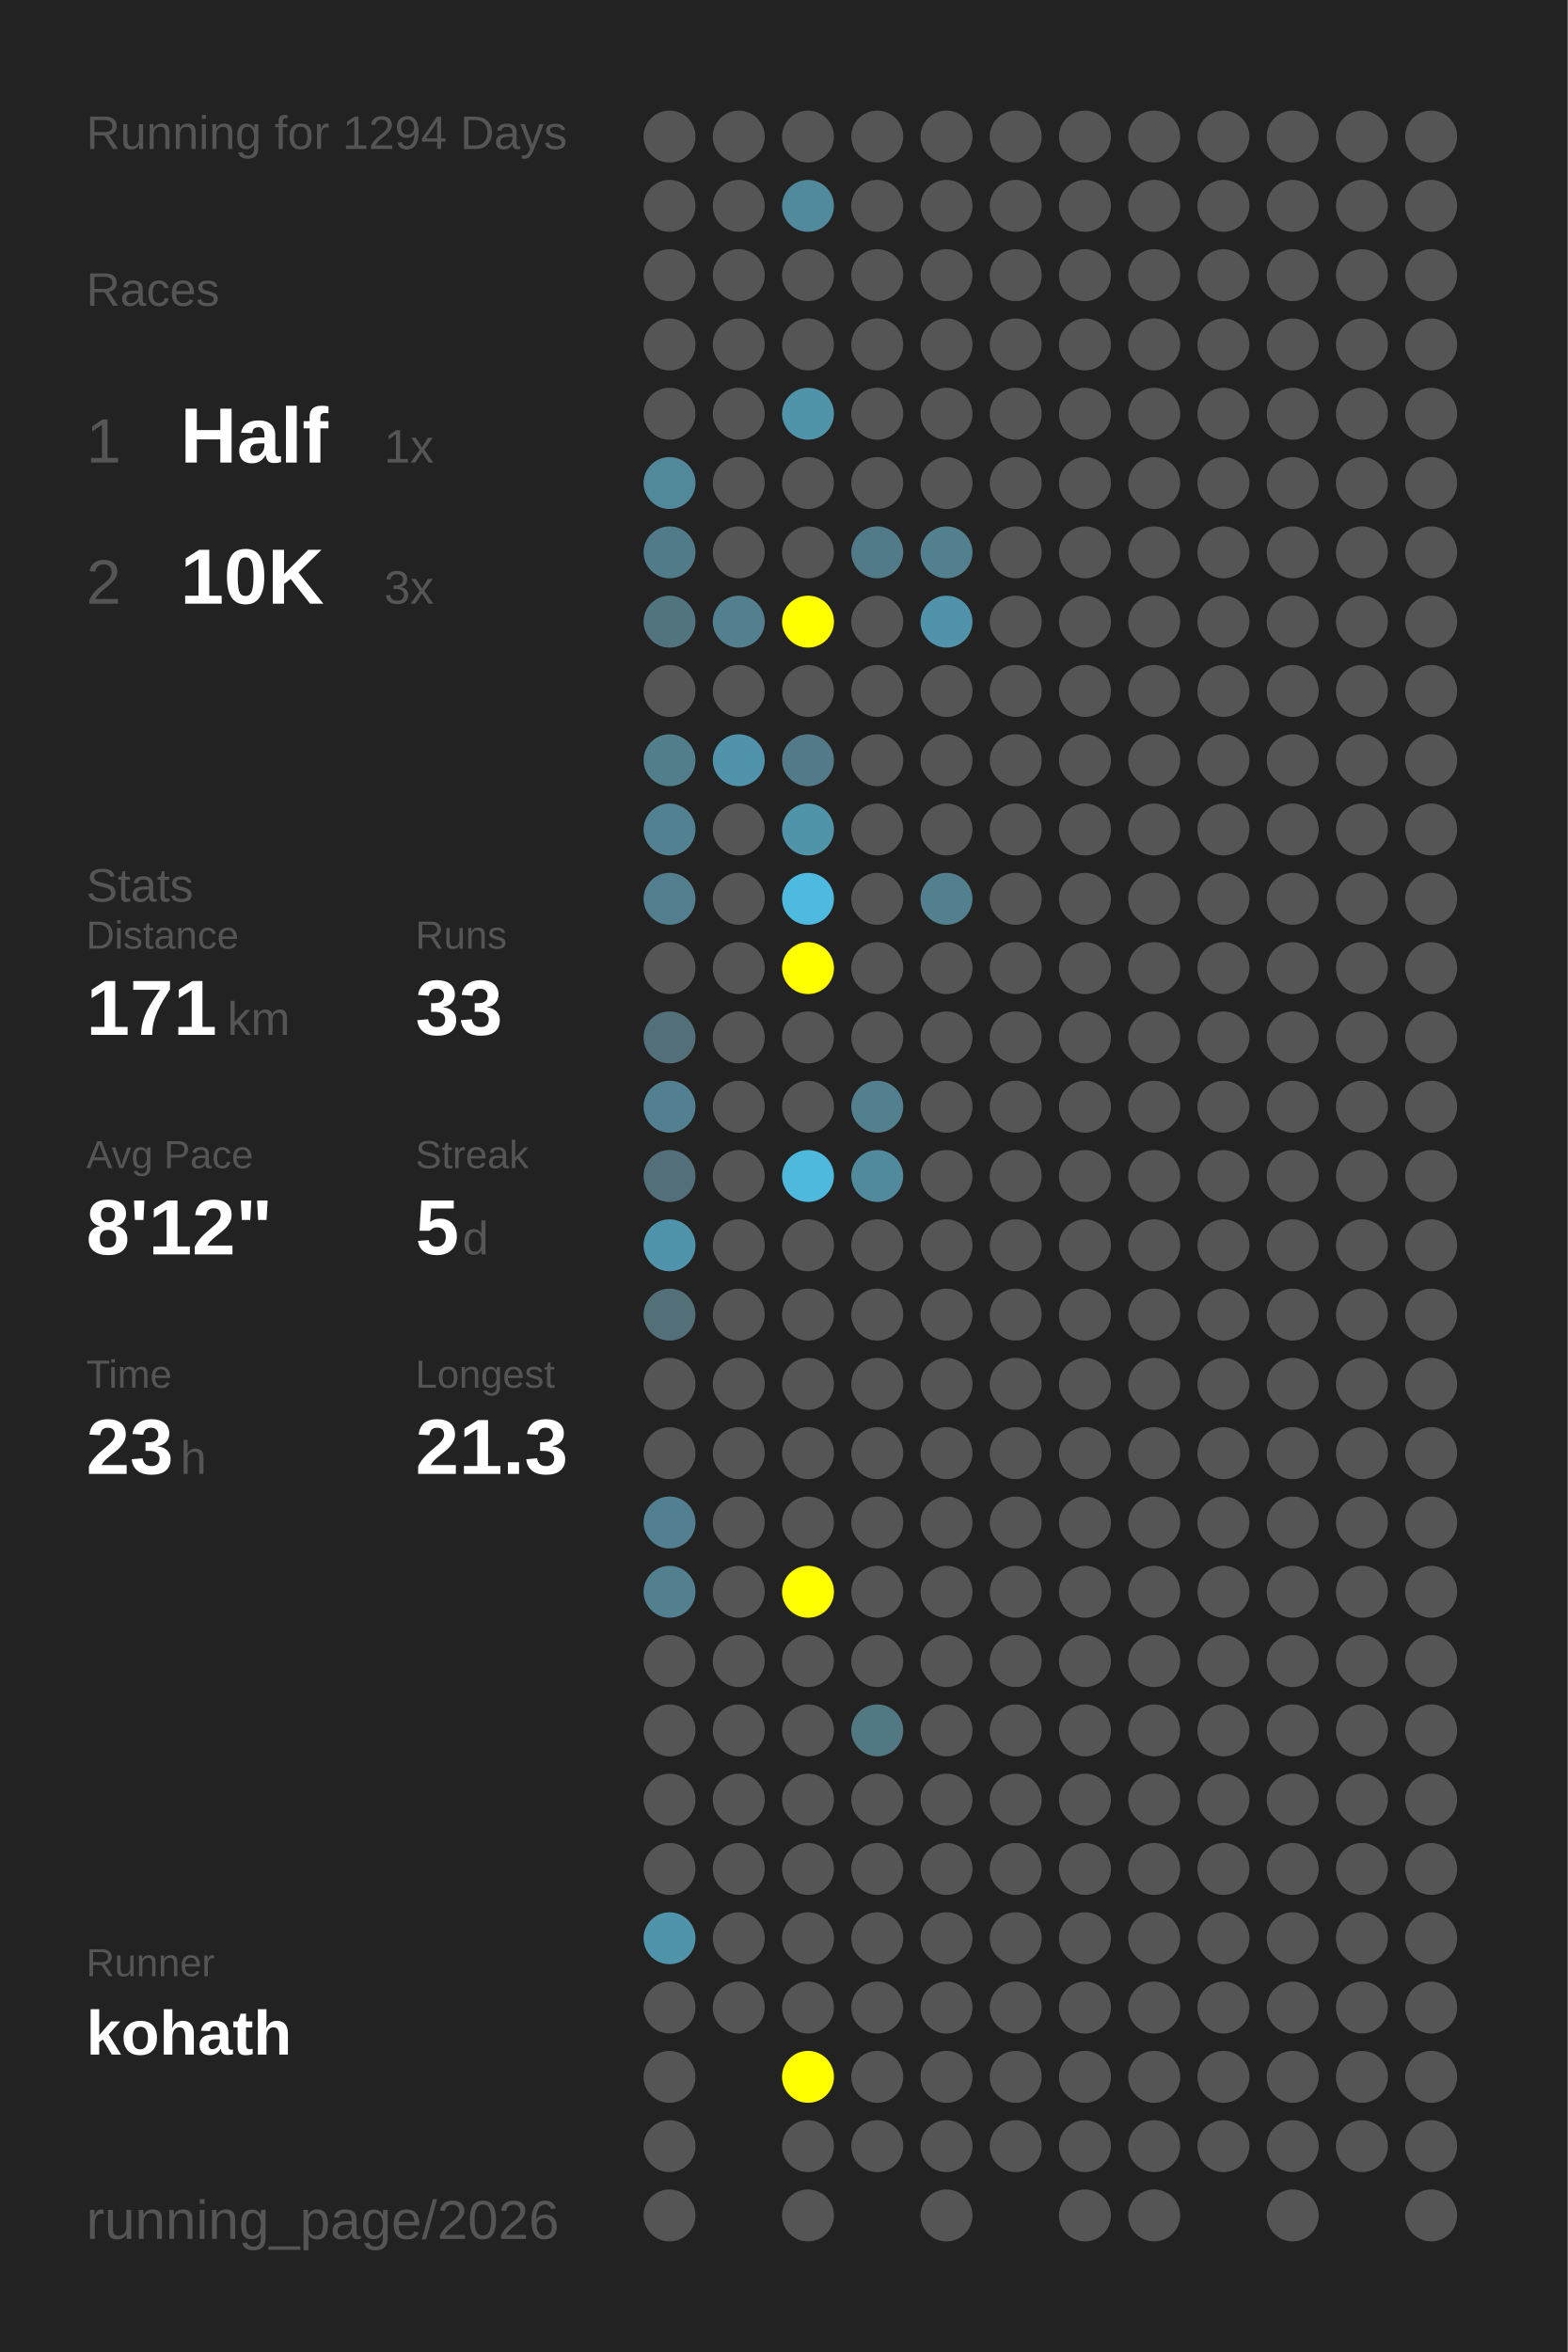
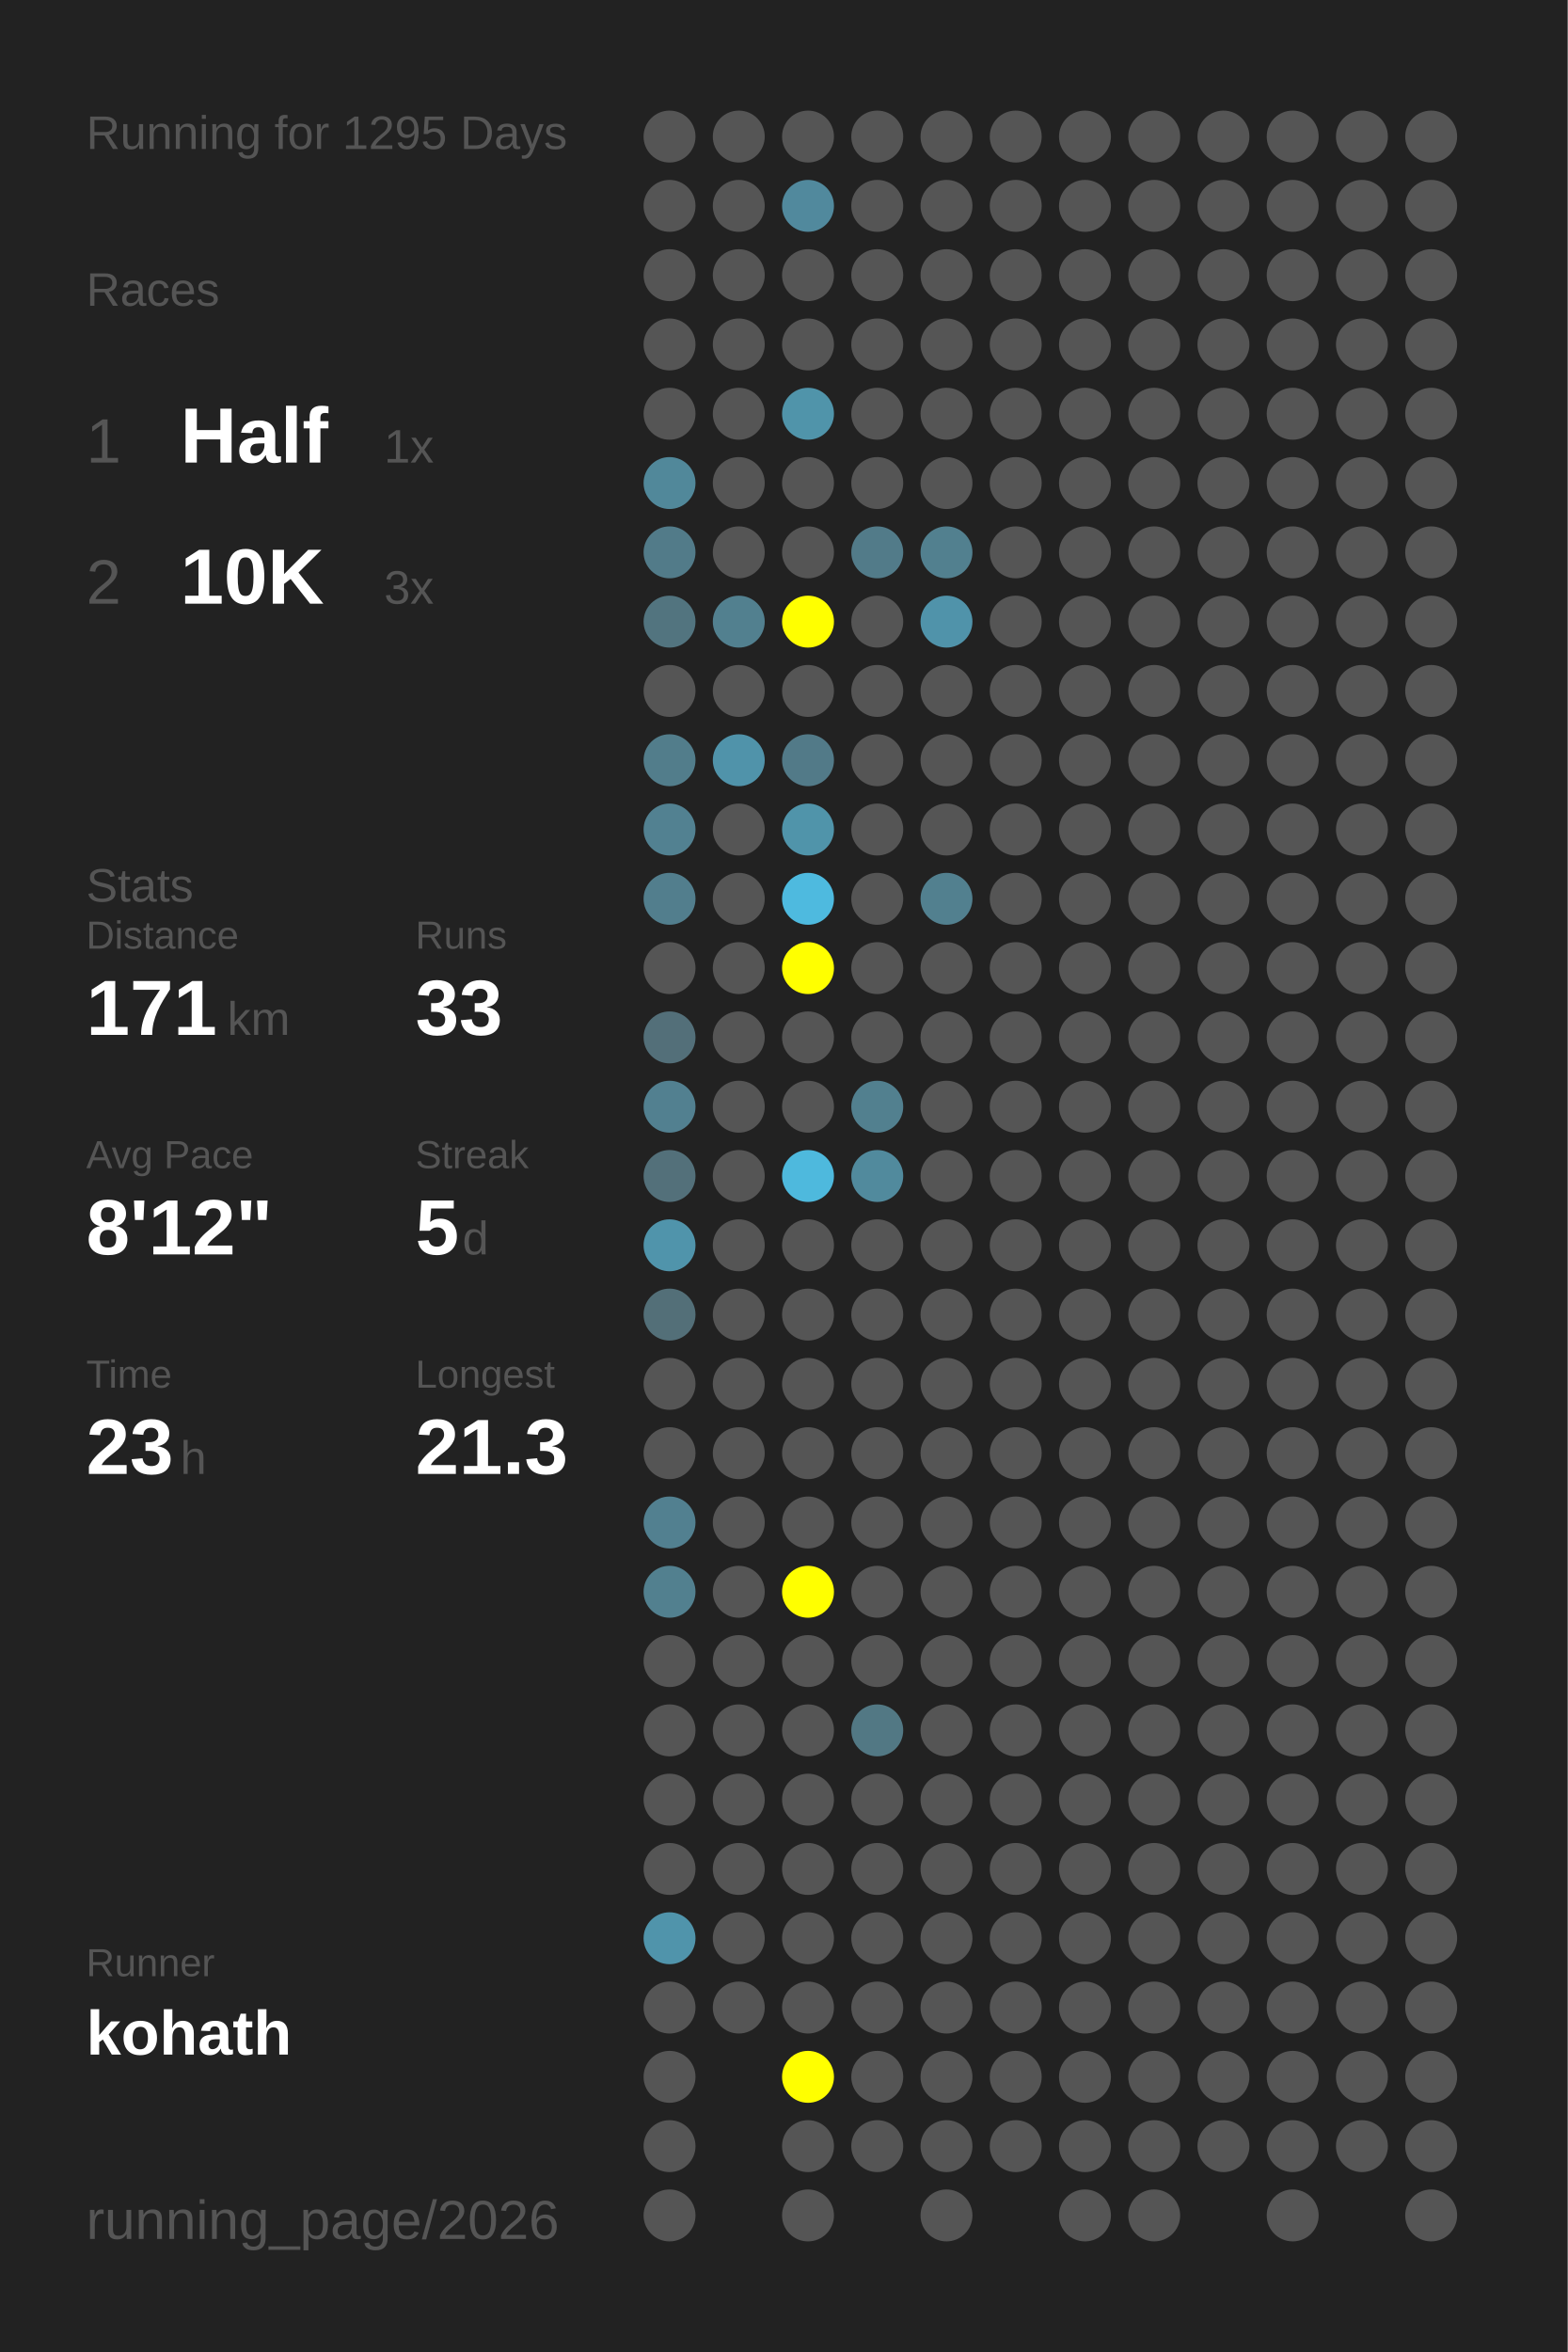
<svg xmlns="http://www.w3.org/2000/svg" baseProfile="full" height="300mm" version="1.1" viewBox="0,0,200,300" width="200mm">
  <defs />
  <rect fill="#222222" height="300" width="200" x="0" y="0" />
-   <text fill="#555555" style="font-size:6px; font-family:Arial;" x="11" y="19">Running for 1294 Days</text>
+   <text fill="#555555" style="font-size:6px; font-family:Arial;" x="11" y="19">Running for 1295 Days</text>
  <text fill="#555555" style="font-size:6px; font-family:Arial;" x="11" y="39">Races</text>
  <text fill="#555555" style="font-size:8px; font-family:Arial;" x="11" y="59">1</text>
  <text fill="#FFFFFF" style="font-size:10px; font-family:Arial; font-weight:bold;" x="23" y="59">Half</text>
  <text fill="#555555" style="font-size:6px; font-family:Arial;" x="49" y="59">1x</text>
  <text fill="#555555" style="font-size:8px; font-family:Arial;" x="11" y="77">2</text>
  <text fill="#FFFFFF" style="font-size:10px; font-family:Arial; font-weight:bold;" x="23" y="77">10K</text>
  <text fill="#555555" style="font-size:6px; font-family:Arial;" x="49" y="77">3x</text>
  <text fill="#555555" style="font-size:6px; font-family:Arial;" x="11" y="115">Stats</text>
  <text fill="#555555" style="font-size:5px; font-family:Arial;" x="11" y="121">Distance</text>
  <text fill="#FFFFFF" style="font-size:10px; font-family:Arial; font-weight:bold;" x="11" y="132">171</text>
  <text fill="#555555" style="font-size:6px; font-family:Arial;" x="29" y="132">km</text>
  <text fill="#555555" style="font-size:5px; font-family:Arial;" x="53" y="121">Runs</text>
  <text fill="#FFFFFF" style="font-size:10px; font-family:Arial; font-weight:bold;" x="53" y="132">33</text>
  <text fill="#555555" style="font-size:5px; font-family:Arial;" x="11" y="149">Avg Pace</text>
  <text fill="#FFFFFF" style="font-size:10px; font-family:Arial; font-weight:bold;" x="11" y="160">8'12"</text>
  <text fill="#555555" style="font-size:5px; font-family:Arial;" x="53" y="149">Streak</text>
  <text fill="#FFFFFF" style="font-size:10px; font-family:Arial; font-weight:bold;" x="53" y="160">5</text>
  <text fill="#555555" style="font-size:6px; font-family:Arial;" x="59" y="160">d</text>
  <text fill="#555555" style="font-size:5px; font-family:Arial;" x="11" y="177">Time</text>
  <text fill="#FFFFFF" style="font-size:10px; font-family:Arial; font-weight:bold;" x="11" y="188">23</text>
  <text fill="#555555" style="font-size:6px; font-family:Arial;" x="23" y="188">h</text>
  <text fill="#555555" style="font-size:5px; font-family:Arial;" x="53" y="177">Longest</text>
  <text fill="#FFFFFF" style="font-size:10px; font-family:Arial; font-weight:bold;" x="53" y="188">21.3</text>
  <text fill="#555555" style="font-size:5px; font-family:Arial;" x="11" y="252.065">Runner</text>
  <text fill="#FFFFFF" style="font-size:8px; font-family:Arial; font-weight:bold;" x="11" y="262.065">kohath</text>
  <text fill="#555555" style="font-size:7px; font-family:Arial;" x="11" y="285.581">running_page/2026</text>
  <circle cx="85.417" cy="17.419" fill="#555555" r="3.312" />
  <circle cx="85.417" cy="26.258" fill="#555555" r="3.312" />
  <circle cx="85.417" cy="35.097" fill="#555555" r="3.312" />
  <circle cx="85.417" cy="43.935" fill="#555555" r="3.312" />
  <circle cx="85.417" cy="52.774" fill="#555555" r="3.312" />
  <circle cx="85.417" cy="61.613" fill="#51889a" r="3.312" />
  <circle cx="85.417" cy="70.452" fill="#527b89" r="3.312" />
  <circle cx="85.417" cy="79.29" fill="#52747f" r="3.312" />
  <circle cx="85.417" cy="88.129" fill="#555555" r="3.312" />
  <circle cx="85.417" cy="96.968" fill="#527d8b" r="3.312" />
  <circle cx="85.417" cy="105.806" fill="#528191" r="3.312" />
  <circle cx="85.417" cy="114.645" fill="#527e8d" r="3.312" />
  <circle cx="85.417" cy="123.484" fill="#555555" r="3.312" />
  <circle cx="85.417" cy="132.323" fill="#536f79" r="3.312" />
  <circle cx="85.417" cy="141.161" fill="#528090" r="3.312" />
  <circle cx="85.417" cy="150" fill="#53707a" r="3.312" />
  <circle cx="85.417" cy="158.839" fill="#5094ab" r="3.312" />
  <circle cx="85.417" cy="167.677" fill="#536f78" r="3.312" />
  <circle cx="85.417" cy="176.516" fill="#555555" r="3.312" />
  <circle cx="85.417" cy="185.355" fill="#555555" r="3.312" />
  <circle cx="85.417" cy="194.194" fill="#528090" r="3.312" />
  <circle cx="85.417" cy="203.032" fill="#52808f" r="3.312" />
  <circle cx="85.417" cy="211.871" fill="#555555" r="3.312" />
  <circle cx="85.417" cy="220.71" fill="#555555" r="3.312" />
  <circle cx="85.417" cy="229.548" fill="#555555" r="3.312" />
  <circle cx="85.417" cy="238.387" fill="#555555" r="3.312" />
  <circle cx="85.417" cy="247.226" fill="#5094ab" r="3.312" />
  <circle cx="85.417" cy="256.065" fill="#555555" r="3.312" />
  <circle cx="85.417" cy="264.903" fill="#555555" r="3.312" />
  <circle cx="85.417" cy="273.742" fill="#555555" r="3.312" />
  <circle cx="85.417" cy="282.581" fill="#555555" r="3.312" />
  <circle cx="94.25" cy="17.419" fill="#555555" r="3.312" />
  <circle cx="94.25" cy="26.258" fill="#555555" r="3.312" />
  <circle cx="94.25" cy="35.097" fill="#555555" r="3.312" />
  <circle cx="94.25" cy="43.935" fill="#555555" r="3.312" />
  <circle cx="94.25" cy="52.774" fill="#555555" r="3.312" />
  <circle cx="94.25" cy="61.613" fill="#555555" r="3.312" />
  <circle cx="94.25" cy="70.452" fill="#555555" r="3.312" />
  <circle cx="94.25" cy="79.29" fill="#52808f" r="3.312" />
  <circle cx="94.25" cy="88.129" fill="#555555" r="3.312" />
  <circle cx="94.25" cy="96.968" fill="#5093aa" r="3.312" />
  <circle cx="94.25" cy="105.806" fill="#555555" r="3.312" />
  <circle cx="94.25" cy="114.645" fill="#555555" r="3.312" />
  <circle cx="94.25" cy="123.484" fill="#555555" r="3.312" />
  <circle cx="94.25" cy="132.323" fill="#555555" r="3.312" />
  <circle cx="94.25" cy="141.161" fill="#555555" r="3.312" />
  <circle cx="94.25" cy="150" fill="#555555" r="3.312" />
  <circle cx="94.25" cy="158.839" fill="#555555" r="3.312" />
  <circle cx="94.25" cy="167.677" fill="#555555" r="3.312" />
  <circle cx="94.25" cy="176.516" fill="#555555" r="3.312" />
  <circle cx="94.25" cy="185.355" fill="#555555" r="3.312" />
  <circle cx="94.25" cy="194.194" fill="#555555" r="3.312" />
  <circle cx="94.25" cy="203.032" fill="#555555" r="3.312" />
  <circle cx="94.25" cy="211.871" fill="#555555" r="3.312" />
  <circle cx="94.25" cy="220.71" fill="#555555" r="3.312" />
  <circle cx="94.25" cy="229.548" fill="#555555" r="3.312" />
  <circle cx="94.25" cy="238.387" fill="#555555" r="3.312" />
  <circle cx="94.25" cy="247.226" fill="#555555" r="3.312" />
  <circle cx="94.25" cy="256.065" fill="#555555" r="3.312" />
  <circle cx="103.083" cy="17.419" fill="#555555" r="3.312" />
  <circle cx="103.083" cy="26.258" fill="#51899d" r="3.312" />
  <circle cx="103.083" cy="35.097" fill="#555555" r="3.312" />
  <circle cx="103.083" cy="43.935" fill="#555555" r="3.312" />
  <circle cx="103.083" cy="52.774" fill="#5094aa" r="3.312" />
  <circle cx="103.083" cy="61.613" fill="#555555" r="3.312" />
  <circle cx="103.083" cy="70.452" fill="#555555" r="3.312" />
  <circle cx="103.083" cy="79.29" fill="#FFFF00" r="3.312" />
  <circle cx="103.083" cy="88.129" fill="#555555" r="3.312" />
  <circle cx="103.083" cy="96.968" fill="#527a88" r="3.312" />
  <circle cx="103.083" cy="105.806" fill="#5094aa" r="3.312" />
  <circle cx="103.083" cy="114.645" fill="#4ebadf" r="3.312" />
  <circle cx="103.083" cy="123.484" fill="#FFFF00" r="3.312" />
  <circle cx="103.083" cy="132.323" fill="#555555" r="3.312" />
  <circle cx="103.083" cy="141.161" fill="#555555" r="3.312" />
  <circle cx="103.083" cy="150" fill="#4eb9dd" r="3.312" />
  <circle cx="103.083" cy="158.839" fill="#555555" r="3.312" />
  <circle cx="103.083" cy="167.677" fill="#555555" r="3.312" />
  <circle cx="103.083" cy="176.516" fill="#555555" r="3.312" />
  <circle cx="103.083" cy="185.355" fill="#555555" r="3.312" />
  <circle cx="103.083" cy="194.194" fill="#555555" r="3.312" />
  <circle cx="103.083" cy="203.032" fill="#FFFF00" r="3.312" />
  <circle cx="103.083" cy="211.871" fill="#555555" r="3.312" />
  <circle cx="103.083" cy="220.71" fill="#555555" r="3.312" />
  <circle cx="103.083" cy="229.548" fill="#555555" r="3.312" />
  <circle cx="103.083" cy="238.387" fill="#555555" r="3.312" />
  <circle cx="103.083" cy="247.226" fill="#555555" r="3.312" />
  <circle cx="103.083" cy="256.065" fill="#555555" r="3.312" />
  <circle cx="103.083" cy="264.903" fill="#FFFF00" r="3.312" />
  <circle cx="103.083" cy="273.742" fill="#555555" r="3.312" />
  <circle cx="103.083" cy="282.581" fill="#555555" r="3.312" />
  <circle cx="111.917" cy="17.419" fill="#555555" r="3.312" />
  <circle cx="111.917" cy="26.258" fill="#555555" r="3.312" />
  <circle cx="111.917" cy="35.097" fill="#555555" r="3.312" />
  <circle cx="111.917" cy="43.935" fill="#555555" r="3.312" />
  <circle cx="111.917" cy="52.774" fill="#555555" r="3.312" />
  <circle cx="111.917" cy="61.613" fill="#555555" r="3.312" />
  <circle cx="111.917" cy="70.452" fill="#527b89" r="3.312" />
  <circle cx="111.917" cy="79.29" fill="#555555" r="3.312" />
  <circle cx="111.917" cy="88.129" fill="#555555" r="3.312" />
  <circle cx="111.917" cy="96.968" fill="#555555" r="3.312" />
  <circle cx="111.917" cy="105.806" fill="#555555" r="3.312" />
  <circle cx="111.917" cy="114.645" fill="#555555" r="3.312" />
  <circle cx="111.917" cy="123.484" fill="#555555" r="3.312" />
  <circle cx="111.917" cy="132.323" fill="#555555" r="3.312" />
  <circle cx="111.917" cy="141.161" fill="#52808f" r="3.312" />
  <circle cx="111.917" cy="150" fill="#518a9d" r="3.312" />
  <circle cx="111.917" cy="158.839" fill="#555555" r="3.312" />
  <circle cx="111.917" cy="167.677" fill="#555555" r="3.312" />
  <circle cx="111.917" cy="176.516" fill="#555555" r="3.312" />
  <circle cx="111.917" cy="185.355" fill="#555555" r="3.312" />
  <circle cx="111.917" cy="194.194" fill="#555555" r="3.312" />
  <circle cx="111.917" cy="203.032" fill="#555555" r="3.312" />
  <circle cx="111.917" cy="211.871" fill="#555555" r="3.312" />
  <circle cx="111.917" cy="220.71" fill="#527884" r="3.312" />
  <circle cx="111.917" cy="229.548" fill="#555555" r="3.312" />
  <circle cx="111.917" cy="238.387" fill="#555555" r="3.312" />
  <circle cx="111.917" cy="247.226" fill="#555555" r="3.312" />
  <circle cx="111.917" cy="256.065" fill="#555555" r="3.312" />
  <circle cx="111.917" cy="264.903" fill="#555555" r="3.312" />
  <circle cx="111.917" cy="273.742" fill="#555555" r="3.312" />
  <circle cx="120.75" cy="17.419" fill="#555555" r="3.312" />
  <circle cx="120.75" cy="26.258" fill="#555555" r="3.312" />
  <circle cx="120.75" cy="35.097" fill="#555555" r="3.312" />
  <circle cx="120.75" cy="43.935" fill="#555555" r="3.312" />
  <circle cx="120.75" cy="52.774" fill="#555555" r="3.312" />
  <circle cx="120.75" cy="61.613" fill="#555555" r="3.312" />
  <circle cx="120.75" cy="70.452" fill="#52808f" r="3.312" />
  <circle cx="120.75" cy="79.29" fill="#5093aa" r="3.312" />
  <circle cx="120.75" cy="88.129" fill="#555555" r="3.312" />
  <circle cx="120.75" cy="96.968" fill="#555555" r="3.312" />
  <circle cx="120.75" cy="105.806" fill="#555555" r="3.312" />
  <circle cx="120.75" cy="114.645" fill="#52808f" r="3.312" />
  <circle cx="120.75" cy="123.484" fill="#555555" r="3.312" />
  <circle cx="120.75" cy="132.323" fill="#555555" r="3.312" />
  <circle cx="120.75" cy="141.161" fill="#555555" r="3.312" />
  <circle cx="120.75" cy="150" fill="#555555" r="3.312" />
  <circle cx="120.75" cy="158.839" fill="#555555" r="3.312" />
  <circle cx="120.75" cy="167.677" fill="#555555" r="3.312" />
  <circle cx="120.75" cy="176.516" fill="#555555" r="3.312" />
  <circle cx="120.75" cy="185.355" fill="#555555" r="3.312" />
  <circle cx="120.75" cy="194.194" fill="#555555" r="3.312" />
  <circle cx="120.75" cy="203.032" fill="#555555" r="3.312" />
  <circle cx="120.75" cy="211.871" fill="#555555" r="3.312" />
  <circle cx="120.75" cy="220.71" fill="#555555" r="3.312" />
  <circle cx="120.75" cy="229.548" fill="#555555" r="3.312" />
  <circle cx="120.75" cy="238.387" fill="#555555" r="3.312" />
  <circle cx="120.75" cy="247.226" fill="#555555" r="3.312" />
  <circle cx="120.75" cy="256.065" fill="#555555" r="3.312" />
  <circle cx="120.75" cy="264.903" fill="#555555" r="3.312" />
  <circle cx="120.75" cy="273.742" fill="#555555" r="3.312" />
  <circle cx="120.75" cy="282.581" fill="#555555" r="3.312" />
  <circle cx="129.583" cy="17.419" fill="#555555" r="3.312" />
  <circle cx="129.583" cy="26.258" fill="#555555" r="3.312" />
  <circle cx="129.583" cy="35.097" fill="#555555" r="3.312" />
  <circle cx="129.583" cy="43.935" fill="#555555" r="3.312" />
  <circle cx="129.583" cy="52.774" fill="#555555" r="3.312" />
  <circle cx="129.583" cy="61.613" fill="#555555" r="3.312" />
  <circle cx="129.583" cy="70.452" fill="#555555" r="3.312" />
  <circle cx="129.583" cy="79.29" fill="#555555" r="3.312" />
  <circle cx="129.583" cy="88.129" fill="#555555" r="3.312" />
  <circle cx="129.583" cy="96.968" fill="#555555" r="3.312" />
  <circle cx="129.583" cy="105.806" fill="#555555" r="3.312" />
  <circle cx="129.583" cy="114.645" fill="#555555" r="3.312" />
  <circle cx="129.583" cy="123.484" fill="#555555" r="3.312" />
  <circle cx="129.583" cy="132.323" fill="#555555" r="3.312" />
  <circle cx="129.583" cy="141.161" fill="#555555" r="3.312" />
  <circle cx="129.583" cy="150" fill="#555555" r="3.312" />
  <circle cx="129.583" cy="158.839" fill="#555555" r="3.312" />
  <circle cx="129.583" cy="167.677" fill="#555555" r="3.312" />
  <circle cx="129.583" cy="176.516" fill="#555555" r="3.312" />
  <circle cx="129.583" cy="185.355" fill="#555555" r="3.312" />
  <circle cx="129.583" cy="194.194" fill="#555555" r="3.312" />
  <circle cx="129.583" cy="203.032" fill="#555555" r="3.312" />
  <circle cx="129.583" cy="211.871" fill="#555555" r="3.312" />
  <circle cx="129.583" cy="220.71" fill="#555555" r="3.312" />
  <circle cx="129.583" cy="229.548" fill="#555555" r="3.312" />
  <circle cx="129.583" cy="238.387" fill="#555555" r="3.312" />
  <circle cx="129.583" cy="247.226" fill="#555555" r="3.312" />
  <circle cx="129.583" cy="256.065" fill="#555555" r="3.312" />
  <circle cx="129.583" cy="264.903" fill="#555555" r="3.312" />
  <circle cx="129.583" cy="273.742" fill="#555555" r="3.312" />
  <circle cx="138.417" cy="17.419" fill="#555555" r="3.312" />
  <circle cx="138.417" cy="26.258" fill="#555555" r="3.312" />
  <circle cx="138.417" cy="35.097" fill="#555555" r="3.312" />
  <circle cx="138.417" cy="43.935" fill="#555555" r="3.312" />
  <circle cx="138.417" cy="52.774" fill="#555555" r="3.312" />
  <circle cx="138.417" cy="61.613" fill="#555555" r="3.312" />
  <circle cx="138.417" cy="70.452" fill="#555555" r="3.312" />
  <circle cx="138.417" cy="79.29" fill="#555555" r="3.312" />
  <circle cx="138.417" cy="88.129" fill="#555555" r="3.312" />
  <circle cx="138.417" cy="96.968" fill="#555555" r="3.312" />
  <circle cx="138.417" cy="105.806" fill="#555555" r="3.312" />
  <circle cx="138.417" cy="114.645" fill="#555555" r="3.312" />
  <circle cx="138.417" cy="123.484" fill="#555555" r="3.312" />
  <circle cx="138.417" cy="132.323" fill="#555555" r="3.312" />
  <circle cx="138.417" cy="141.161" fill="#555555" r="3.312" />
  <circle cx="138.417" cy="150" fill="#555555" r="3.312" />
  <circle cx="138.417" cy="158.839" fill="#555555" r="3.312" />
  <circle cx="138.417" cy="167.677" fill="#555555" r="3.312" />
  <circle cx="138.417" cy="176.516" fill="#555555" r="3.312" />
  <circle cx="138.417" cy="185.355" fill="#555555" r="3.312" />
  <circle cx="138.417" cy="194.194" fill="#555555" r="3.312" />
  <circle cx="138.417" cy="203.032" fill="#555555" r="3.312" />
  <circle cx="138.417" cy="211.871" fill="#555555" r="3.312" />
  <circle cx="138.417" cy="220.71" fill="#555555" r="3.312" />
  <circle cx="138.417" cy="229.548" fill="#555555" r="3.312" />
  <circle cx="138.417" cy="238.387" fill="#555555" r="3.312" />
  <circle cx="138.417" cy="247.226" fill="#555555" r="3.312" />
  <circle cx="138.417" cy="256.065" fill="#555555" r="3.312" />
  <circle cx="138.417" cy="264.903" fill="#555555" r="3.312" />
  <circle cx="138.417" cy="273.742" fill="#555555" r="3.312" />
  <circle cx="138.417" cy="282.581" fill="#555555" r="3.312" />
  <circle cx="147.25" cy="17.419" fill="#555555" r="3.312" />
  <circle cx="147.25" cy="26.258" fill="#555555" r="3.312" />
  <circle cx="147.25" cy="35.097" fill="#555555" r="3.312" />
  <circle cx="147.25" cy="43.935" fill="#555555" r="3.312" />
  <circle cx="147.25" cy="52.774" fill="#555555" r="3.312" />
  <circle cx="147.25" cy="61.613" fill="#555555" r="3.312" />
  <circle cx="147.25" cy="70.452" fill="#555555" r="3.312" />
  <circle cx="147.25" cy="79.29" fill="#555555" r="3.312" />
  <circle cx="147.25" cy="88.129" fill="#555555" r="3.312" />
  <circle cx="147.25" cy="96.968" fill="#555555" r="3.312" />
  <circle cx="147.25" cy="105.806" fill="#555555" r="3.312" />
  <circle cx="147.25" cy="114.645" fill="#555555" r="3.312" />
  <circle cx="147.25" cy="123.484" fill="#555555" r="3.312" />
  <circle cx="147.25" cy="132.323" fill="#555555" r="3.312" />
  <circle cx="147.25" cy="141.161" fill="#555555" r="3.312" />
  <circle cx="147.25" cy="150" fill="#555555" r="3.312" />
  <circle cx="147.25" cy="158.839" fill="#555555" r="3.312" />
  <circle cx="147.25" cy="167.677" fill="#555555" r="3.312" />
  <circle cx="147.25" cy="176.516" fill="#555555" r="3.312" />
  <circle cx="147.25" cy="185.355" fill="#555555" r="3.312" />
  <circle cx="147.25" cy="194.194" fill="#555555" r="3.312" />
  <circle cx="147.25" cy="203.032" fill="#555555" r="3.312" />
  <circle cx="147.25" cy="211.871" fill="#555555" r="3.312" />
  <circle cx="147.25" cy="220.71" fill="#555555" r="3.312" />
  <circle cx="147.25" cy="229.548" fill="#555555" r="3.312" />
  <circle cx="147.25" cy="238.387" fill="#555555" r="3.312" />
  <circle cx="147.25" cy="247.226" fill="#555555" r="3.312" />
  <circle cx="147.25" cy="256.065" fill="#555555" r="3.312" />
  <circle cx="147.25" cy="264.903" fill="#555555" r="3.312" />
  <circle cx="147.25" cy="273.742" fill="#555555" r="3.312" />
  <circle cx="147.25" cy="282.581" fill="#555555" r="3.312" />
  <circle cx="156.083" cy="17.419" fill="#555555" r="3.312" />
  <circle cx="156.083" cy="26.258" fill="#555555" r="3.312" />
  <circle cx="156.083" cy="35.097" fill="#555555" r="3.312" />
  <circle cx="156.083" cy="43.935" fill="#555555" r="3.312" />
  <circle cx="156.083" cy="52.774" fill="#555555" r="3.312" />
  <circle cx="156.083" cy="61.613" fill="#555555" r="3.312" />
  <circle cx="156.083" cy="70.452" fill="#555555" r="3.312" />
  <circle cx="156.083" cy="79.29" fill="#555555" r="3.312" />
  <circle cx="156.083" cy="88.129" fill="#555555" r="3.312" />
  <circle cx="156.083" cy="96.968" fill="#555555" r="3.312" />
  <circle cx="156.083" cy="105.806" fill="#555555" r="3.312" />
  <circle cx="156.083" cy="114.645" fill="#555555" r="3.312" />
  <circle cx="156.083" cy="123.484" fill="#555555" r="3.312" />
  <circle cx="156.083" cy="132.323" fill="#555555" r="3.312" />
  <circle cx="156.083" cy="141.161" fill="#555555" r="3.312" />
  <circle cx="156.083" cy="150" fill="#555555" r="3.312" />
  <circle cx="156.083" cy="158.839" fill="#555555" r="3.312" />
  <circle cx="156.083" cy="167.677" fill="#555555" r="3.312" />
  <circle cx="156.083" cy="176.516" fill="#555555" r="3.312" />
  <circle cx="156.083" cy="185.355" fill="#555555" r="3.312" />
  <circle cx="156.083" cy="194.194" fill="#555555" r="3.312" />
  <circle cx="156.083" cy="203.032" fill="#555555" r="3.312" />
  <circle cx="156.083" cy="211.871" fill="#555555" r="3.312" />
  <circle cx="156.083" cy="220.71" fill="#555555" r="3.312" />
  <circle cx="156.083" cy="229.548" fill="#555555" r="3.312" />
  <circle cx="156.083" cy="238.387" fill="#555555" r="3.312" />
  <circle cx="156.083" cy="247.226" fill="#555555" r="3.312" />
  <circle cx="156.083" cy="256.065" fill="#555555" r="3.312" />
  <circle cx="156.083" cy="264.903" fill="#555555" r="3.312" />
  <circle cx="156.083" cy="273.742" fill="#555555" r="3.312" />
  <circle cx="164.917" cy="17.419" fill="#555555" r="3.312" />
  <circle cx="164.917" cy="26.258" fill="#555555" r="3.312" />
  <circle cx="164.917" cy="35.097" fill="#555555" r="3.312" />
  <circle cx="164.917" cy="43.935" fill="#555555" r="3.312" />
  <circle cx="164.917" cy="52.774" fill="#555555" r="3.312" />
  <circle cx="164.917" cy="61.613" fill="#555555" r="3.312" />
  <circle cx="164.917" cy="70.452" fill="#555555" r="3.312" />
  <circle cx="164.917" cy="79.29" fill="#555555" r="3.312" />
  <circle cx="164.917" cy="88.129" fill="#555555" r="3.312" />
  <circle cx="164.917" cy="96.968" fill="#555555" r="3.312" />
  <circle cx="164.917" cy="105.806" fill="#555555" r="3.312" />
  <circle cx="164.917" cy="114.645" fill="#555555" r="3.312" />
  <circle cx="164.917" cy="123.484" fill="#555555" r="3.312" />
  <circle cx="164.917" cy="132.323" fill="#555555" r="3.312" />
  <circle cx="164.917" cy="141.161" fill="#555555" r="3.312" />
  <circle cx="164.917" cy="150" fill="#555555" r="3.312" />
  <circle cx="164.917" cy="158.839" fill="#555555" r="3.312" />
  <circle cx="164.917" cy="167.677" fill="#555555" r="3.312" />
  <circle cx="164.917" cy="176.516" fill="#555555" r="3.312" />
  <circle cx="164.917" cy="185.355" fill="#555555" r="3.312" />
  <circle cx="164.917" cy="194.194" fill="#555555" r="3.312" />
  <circle cx="164.917" cy="203.032" fill="#555555" r="3.312" />
  <circle cx="164.917" cy="211.871" fill="#555555" r="3.312" />
  <circle cx="164.917" cy="220.71" fill="#555555" r="3.312" />
  <circle cx="164.917" cy="229.548" fill="#555555" r="3.312" />
  <circle cx="164.917" cy="238.387" fill="#555555" r="3.312" />
  <circle cx="164.917" cy="247.226" fill="#555555" r="3.312" />
  <circle cx="164.917" cy="256.065" fill="#555555" r="3.312" />
  <circle cx="164.917" cy="264.903" fill="#555555" r="3.312" />
  <circle cx="164.917" cy="273.742" fill="#555555" r="3.312" />
  <circle cx="164.917" cy="282.581" fill="#555555" r="3.312" />
  <circle cx="173.75" cy="17.419" fill="#555555" r="3.312" />
  <circle cx="173.75" cy="26.258" fill="#555555" r="3.312" />
  <circle cx="173.75" cy="35.097" fill="#555555" r="3.312" />
  <circle cx="173.75" cy="43.935" fill="#555555" r="3.312" />
  <circle cx="173.75" cy="52.774" fill="#555555" r="3.312" />
  <circle cx="173.75" cy="61.613" fill="#555555" r="3.312" />
  <circle cx="173.75" cy="70.452" fill="#555555" r="3.312" />
  <circle cx="173.75" cy="79.29" fill="#555555" r="3.312" />
  <circle cx="173.75" cy="88.129" fill="#555555" r="3.312" />
  <circle cx="173.75" cy="96.968" fill="#555555" r="3.312" />
  <circle cx="173.75" cy="105.806" fill="#555555" r="3.312" />
  <circle cx="173.75" cy="114.645" fill="#555555" r="3.312" />
  <circle cx="173.75" cy="123.484" fill="#555555" r="3.312" />
  <circle cx="173.75" cy="132.323" fill="#555555" r="3.312" />
  <circle cx="173.75" cy="141.161" fill="#555555" r="3.312" />
  <circle cx="173.75" cy="150" fill="#555555" r="3.312" />
  <circle cx="173.75" cy="158.839" fill="#555555" r="3.312" />
  <circle cx="173.75" cy="167.677" fill="#555555" r="3.312" />
  <circle cx="173.75" cy="176.516" fill="#555555" r="3.312" />
  <circle cx="173.75" cy="185.355" fill="#555555" r="3.312" />
  <circle cx="173.75" cy="194.194" fill="#555555" r="3.312" />
  <circle cx="173.75" cy="203.032" fill="#555555" r="3.312" />
  <circle cx="173.75" cy="211.871" fill="#555555" r="3.312" />
  <circle cx="173.75" cy="220.71" fill="#555555" r="3.312" />
  <circle cx="173.75" cy="229.548" fill="#555555" r="3.312" />
  <circle cx="173.75" cy="238.387" fill="#555555" r="3.312" />
  <circle cx="173.75" cy="247.226" fill="#555555" r="3.312" />
  <circle cx="173.75" cy="256.065" fill="#555555" r="3.312" />
  <circle cx="173.75" cy="264.903" fill="#555555" r="3.312" />
  <circle cx="173.75" cy="273.742" fill="#555555" r="3.312" />
  <circle cx="182.583" cy="17.419" fill="#555555" r="3.312" />
  <circle cx="182.583" cy="26.258" fill="#555555" r="3.312" />
  <circle cx="182.583" cy="35.097" fill="#555555" r="3.312" />
  <circle cx="182.583" cy="43.935" fill="#555555" r="3.312" />
  <circle cx="182.583" cy="52.774" fill="#555555" r="3.312" />
  <circle cx="182.583" cy="61.613" fill="#555555" r="3.312" />
  <circle cx="182.583" cy="70.452" fill="#555555" r="3.312" />
  <circle cx="182.583" cy="79.29" fill="#555555" r="3.312" />
  <circle cx="182.583" cy="88.129" fill="#555555" r="3.312" />
  <circle cx="182.583" cy="96.968" fill="#555555" r="3.312" />
  <circle cx="182.583" cy="105.806" fill="#555555" r="3.312" />
  <circle cx="182.583" cy="114.645" fill="#555555" r="3.312" />
  <circle cx="182.583" cy="123.484" fill="#555555" r="3.312" />
  <circle cx="182.583" cy="132.323" fill="#555555" r="3.312" />
  <circle cx="182.583" cy="141.161" fill="#555555" r="3.312" />
  <circle cx="182.583" cy="150" fill="#555555" r="3.312" />
  <circle cx="182.583" cy="158.839" fill="#555555" r="3.312" />
  <circle cx="182.583" cy="167.677" fill="#555555" r="3.312" />
  <circle cx="182.583" cy="176.516" fill="#555555" r="3.312" />
  <circle cx="182.583" cy="185.355" fill="#555555" r="3.312" />
  <circle cx="182.583" cy="194.194" fill="#555555" r="3.312" />
  <circle cx="182.583" cy="203.032" fill="#555555" r="3.312" />
  <circle cx="182.583" cy="211.871" fill="#555555" r="3.312" />
  <circle cx="182.583" cy="220.71" fill="#555555" r="3.312" />
  <circle cx="182.583" cy="229.548" fill="#555555" r="3.312" />
  <circle cx="182.583" cy="238.387" fill="#555555" r="3.312" />
  <circle cx="182.583" cy="247.226" fill="#555555" r="3.312" />
  <circle cx="182.583" cy="256.065" fill="#555555" r="3.312" />
  <circle cx="182.583" cy="264.903" fill="#555555" r="3.312" />
  <circle cx="182.583" cy="273.742" fill="#555555" r="3.312" />
  <circle cx="182.583" cy="282.581" fill="#555555" r="3.312" />
</svg>
